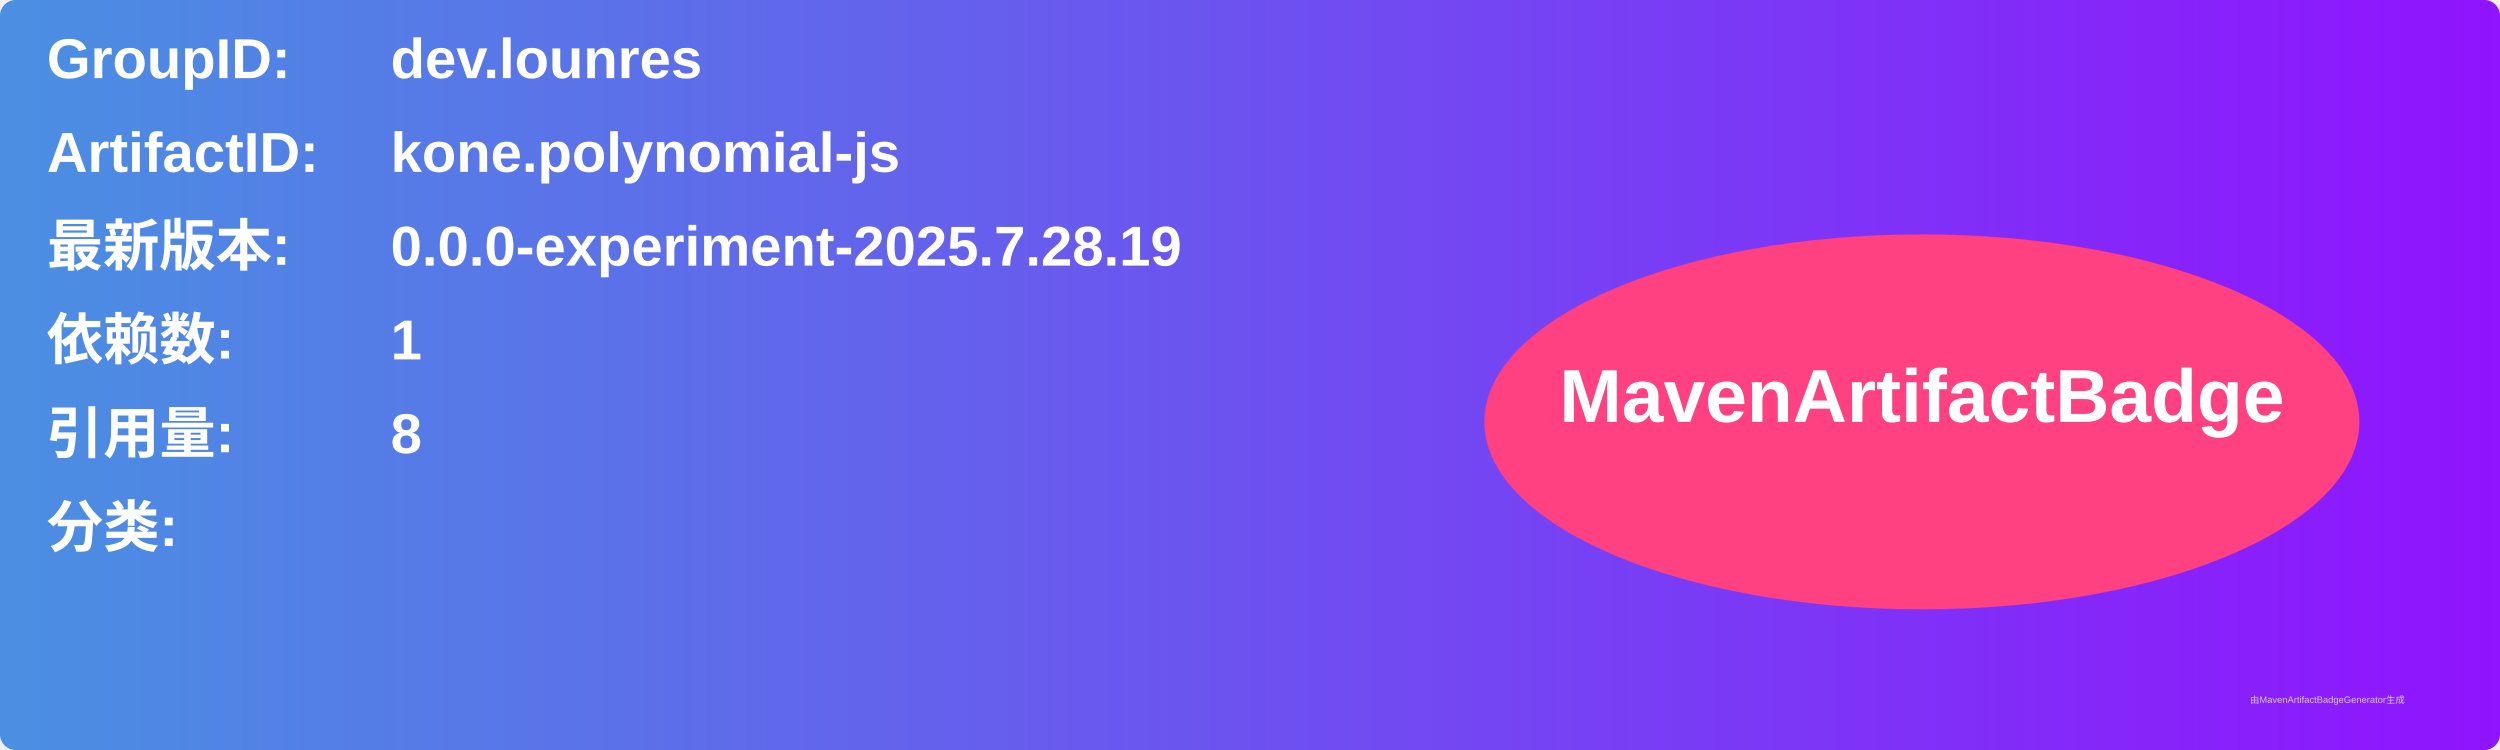
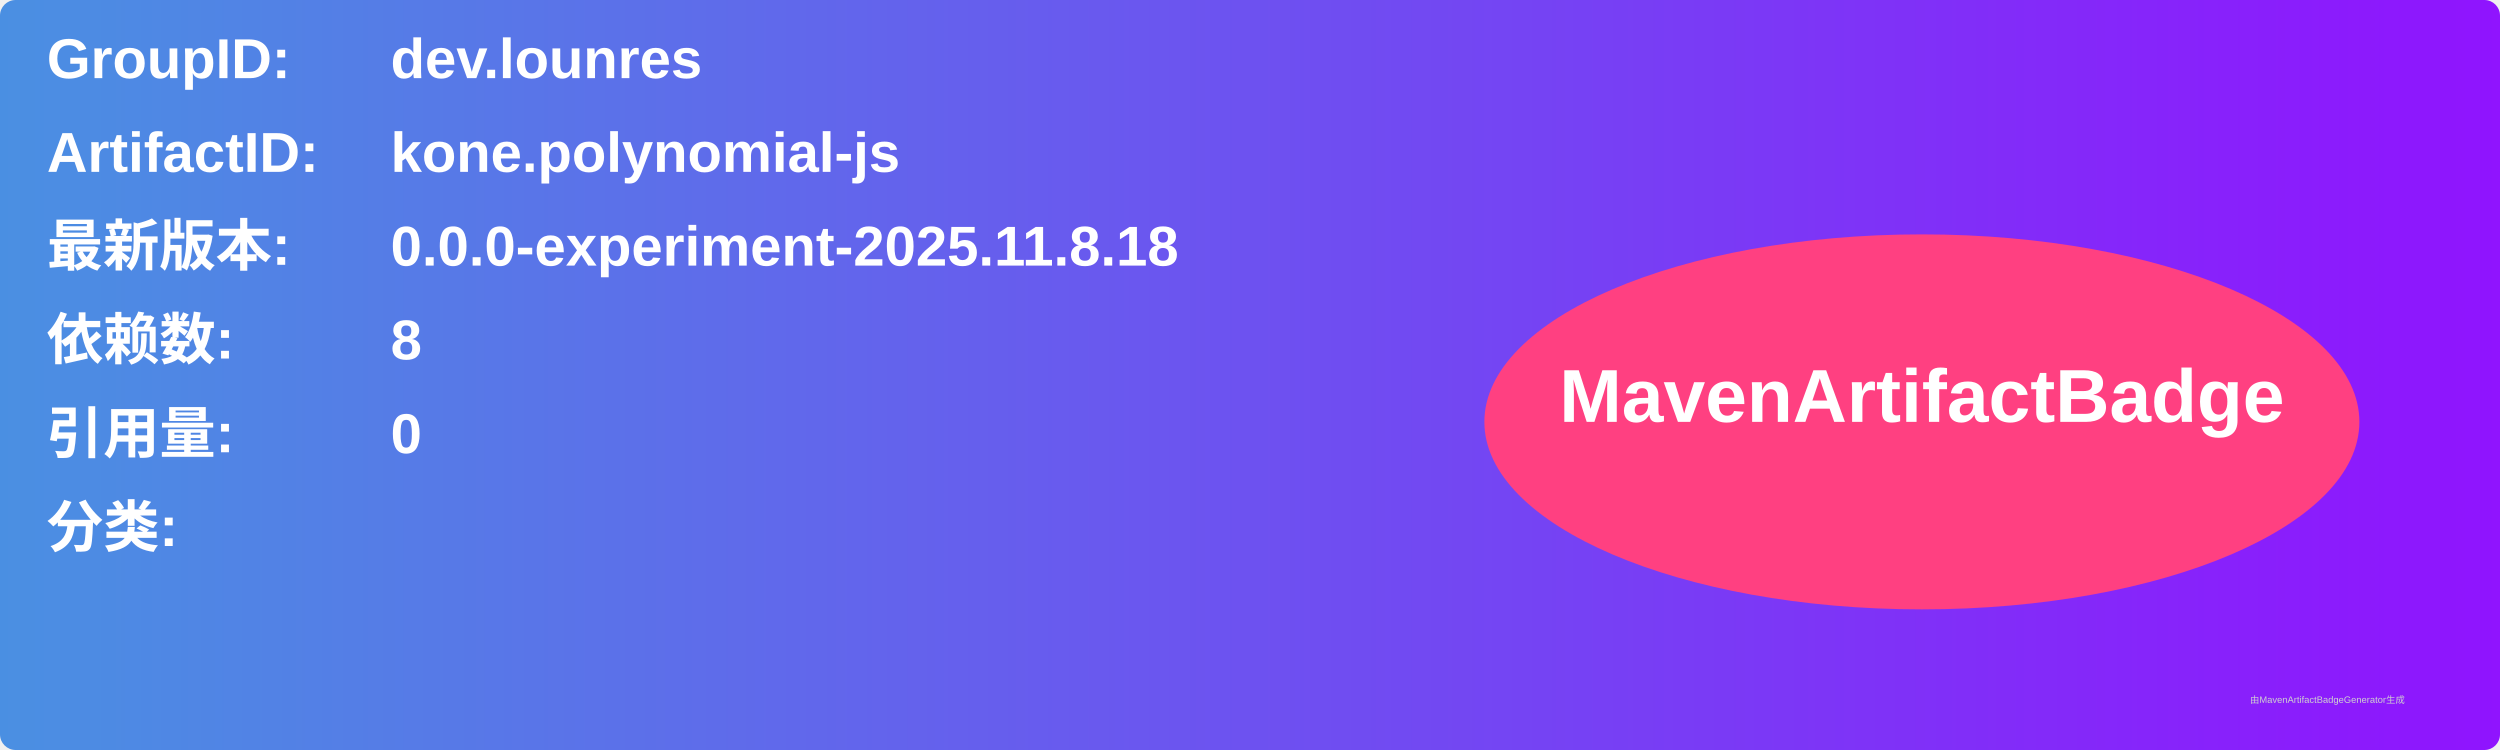
<svg xmlns="http://www.w3.org/2000/svg" width="800" height="240" viewBox="0 0 800 240">
  <linearGradient id="grad" x1="0%" y1="0%" x2="100%" y2="0%">
    <stop offset="0%" stop-color="#4a90e2" />
    <stop offset="100%" stop-color="#9013fe" />
  </linearGradient>
  <rect width="100%" height="100%" rx="5" ry="5" fill="url(#grad)" />
  <g transform="translate(15, 15)">
    <text x="0" y="10" font-family="Arial" font-size="18" fill="white" font-weight="bold" width="260">GroupID:</text>
    <text x="110" y="10" font-family="Arial" font-size="18" fill="white" font-weight="bold" width="460">dev.lounres</text>
    <text x="0" y="40" font-family="Arial" font-size="18" fill="white" font-weight="bold" width="260">ArtifactID:</text>
    <text x="110" y="40" font-family="Arial" font-size="18" fill="white" font-weight="bold" width="460">kone.polynomial-js</text>
    <text x="0" y="70" font-family="Arial" font-size="18" fill="white" font-weight="bold">最新版本:</text>
    <text x="110" y="70" font-family="Arial" font-size="18" fill="white" font-weight="bold">
-       <tspan font-weight="bold">0.0.0-experiment-2025.7.28.19</tspan>
+       <tspan font-weight="bold">0.0.0-experiment-2025.11.8.18</tspan>
    </text>
    <text x="0" y="100" font-family="Arial" font-size="18" fill="white" font-weight="bold">依赖数: </text>
    <text x="110" y="100" font-family="Arial" font-size="18" fill="white">
-       <tspan font-weight="bold">1</tspan>
+       <tspan font-weight="bold">8</tspan>
    </text>
    <text x="0" y="130" font-family="Arial" font-size="18" fill="white" font-weight="bold">引用量: </text>
    <text x="110" y="130" font-family="Arial" font-size="18" fill="white">
-       <tspan font-weight="bold">8</tspan>
+       <tspan font-weight="bold">0</tspan>
    </text>
    <text x="0" y="160" font-family="Arial" font-size="18" fill="white" font-weight="bold">分类:</text>
    <text x="10" y="190" font-family="Arial" font-size="10" fill="white">
      <tspan font-weight="bold" />
    </text>
    <ellipse cx="600" cy="120" rx="140" ry="60" fill="#ff4081" />
    <text x="600" y="120" text-anchor="middle" font-family="Arial" font-size="24" fill="white" font-weight="bold">MavenArtifactBadge</text>
  </g>
  <text x="720" y="225" font-family="Arial" font-size="3" fill="#d0d0d0">由MavenArtifactBadgeGenerator生成</text>
</svg>
